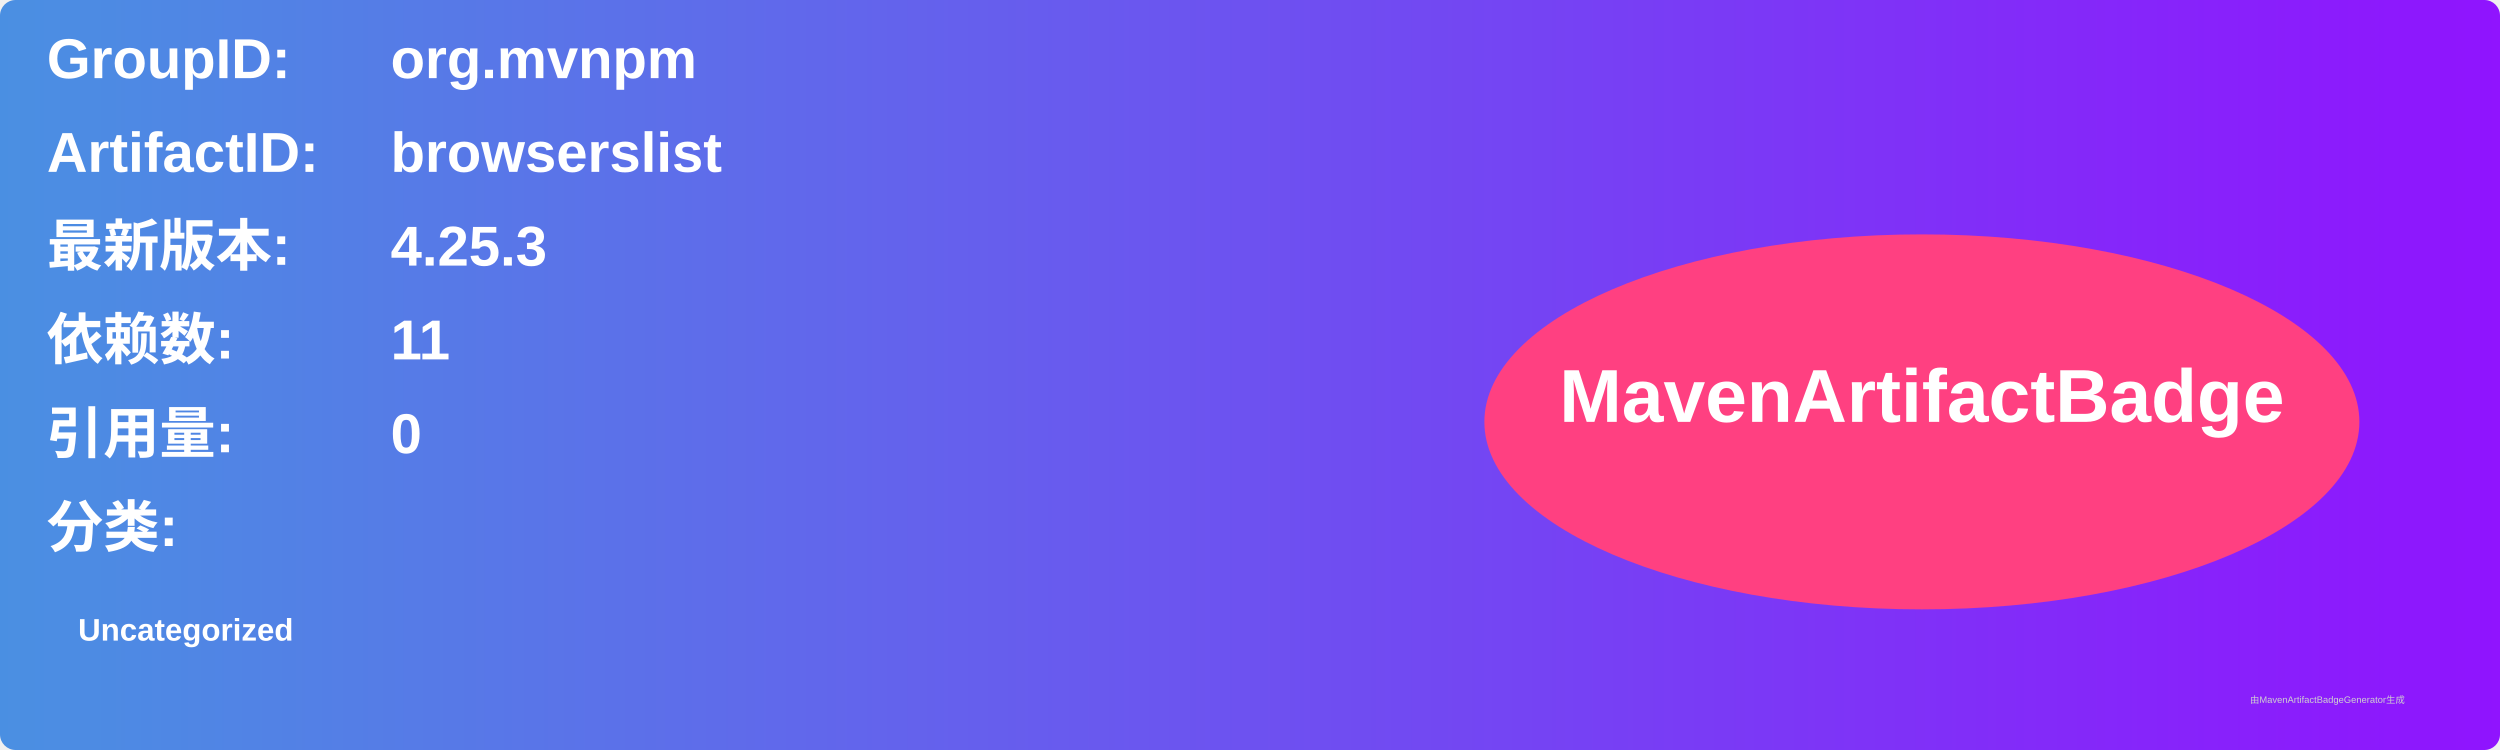
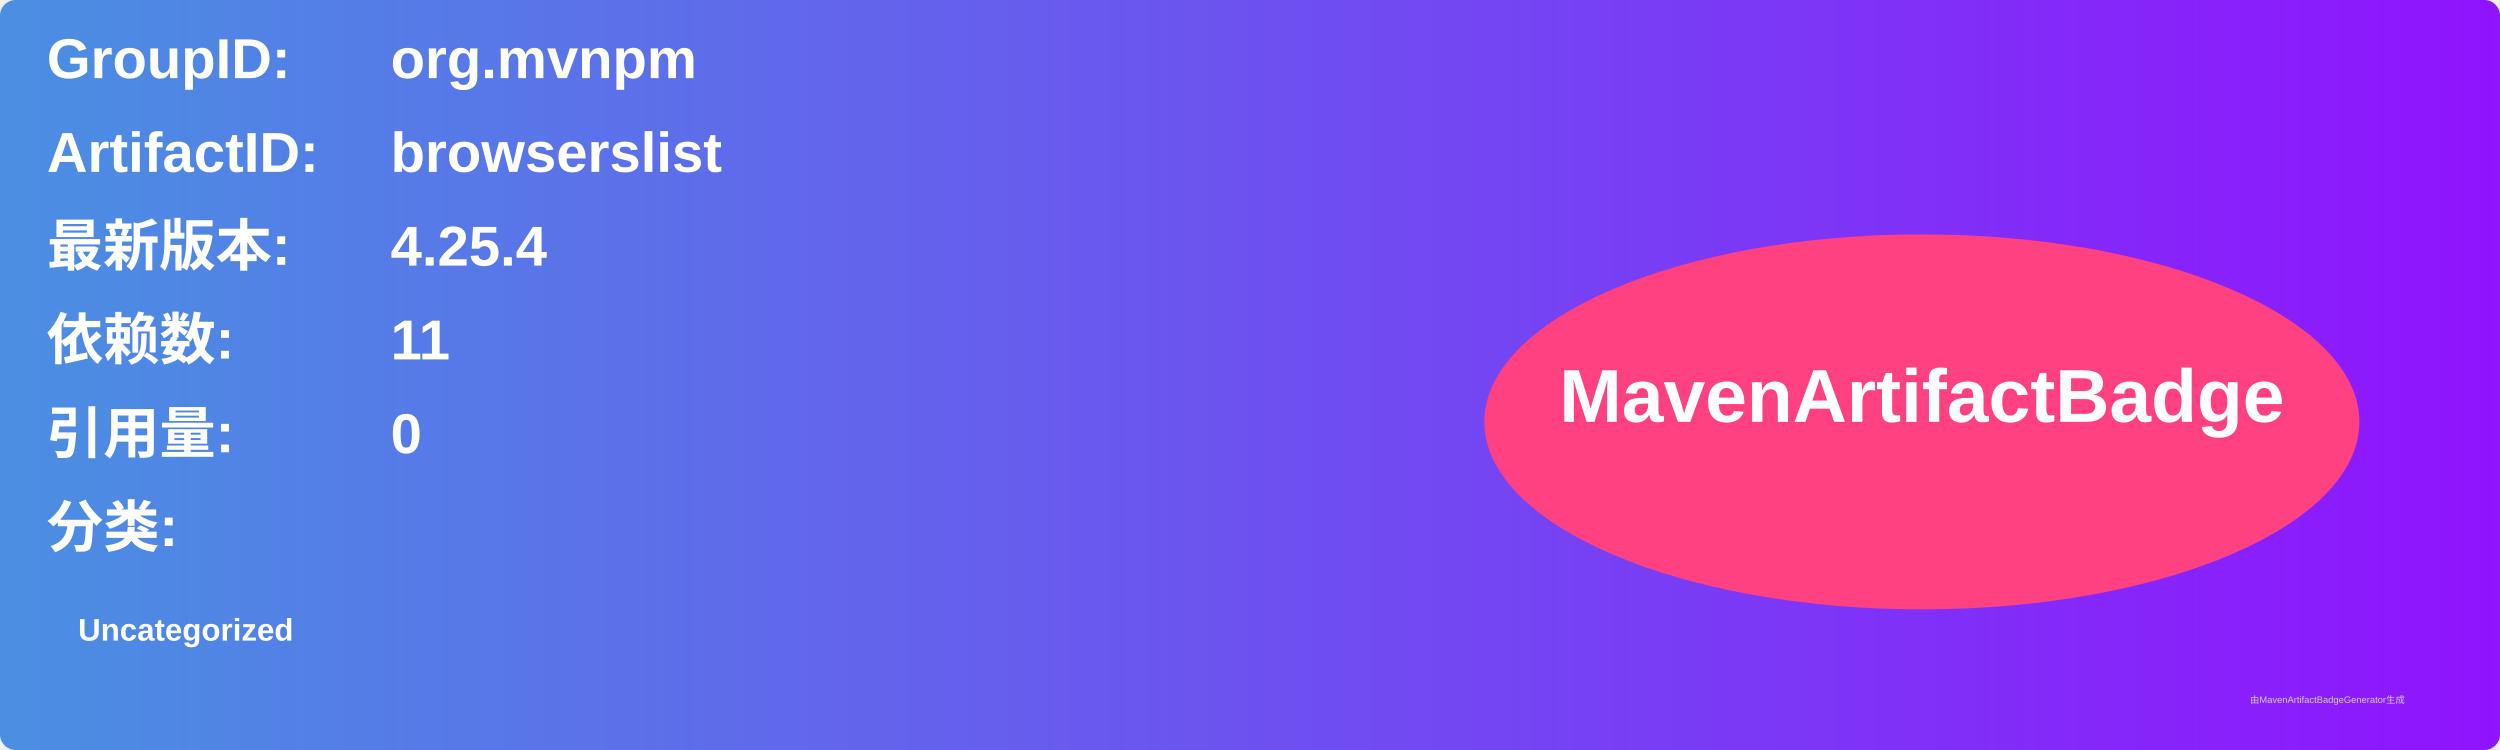
<svg xmlns="http://www.w3.org/2000/svg" width="800" height="240" viewBox="0 0 800 240">
  <linearGradient id="grad" x1="0%" y1="0%" x2="100%" y2="0%">
    <stop offset="0%" stop-color="#4a90e2" />
    <stop offset="100%" stop-color="#9013fe" />
  </linearGradient>
  <rect width="100%" height="100%" rx="5" ry="5" fill="url(#grad)" />
  <g transform="translate(15, 15)">
    <text x="0" y="10" font-family="Arial" font-size="18" fill="white" font-weight="bold" width="260">GroupID:</text>
    <text x="110" y="10" font-family="Arial" font-size="18" fill="white" font-weight="bold" width="460">org.mvnpm</text>
    <text x="0" y="40" font-family="Arial" font-size="18" fill="white" font-weight="bold" width="260">ArtifactID:</text>
    <text x="110" y="40" font-family="Arial" font-size="18" fill="white" font-weight="bold" width="460">browserslist</text>
    <text x="0" y="70" font-family="Arial" font-size="18" fill="white" font-weight="bold">最新版本:</text>
    <text x="110" y="70" font-family="Arial" font-size="18" fill="white" font-weight="bold">
-       <tspan font-weight="bold">4.25.3</tspan>
+       <tspan font-weight="bold">4.25.4</tspan>
    </text>
    <text x="0" y="100" font-family="Arial" font-size="18" fill="white" font-weight="bold">依赖数: </text>
    <text x="110" y="100" font-family="Arial" font-size="18" fill="white">
      <tspan font-weight="bold">11</tspan>
    </text>
    <text x="0" y="130" font-family="Arial" font-size="18" fill="white" font-weight="bold">引用量: </text>
    <text x="110" y="130" font-family="Arial" font-size="18" fill="white">
      <tspan font-weight="bold">0</tspan>
    </text>
    <text x="0" y="160" font-family="Arial" font-size="18" fill="white" font-weight="bold">分类:</text>
    <text x="10" y="190" font-family="Arial" font-size="10" fill="white">
      <tspan font-weight="bold">Uncategorized</tspan>
    </text>
    <ellipse cx="600" cy="120" rx="140" ry="60" fill="#ff4081" />
    <text x="600" y="120" text-anchor="middle" font-family="Arial" font-size="24" fill="white" font-weight="bold">MavenArtifactBadge</text>
  </g>
  <text x="720" y="225" font-family="Arial" font-size="3" fill="#d0d0d0">由MavenArtifactBadgeGenerator生成</text>
</svg>
